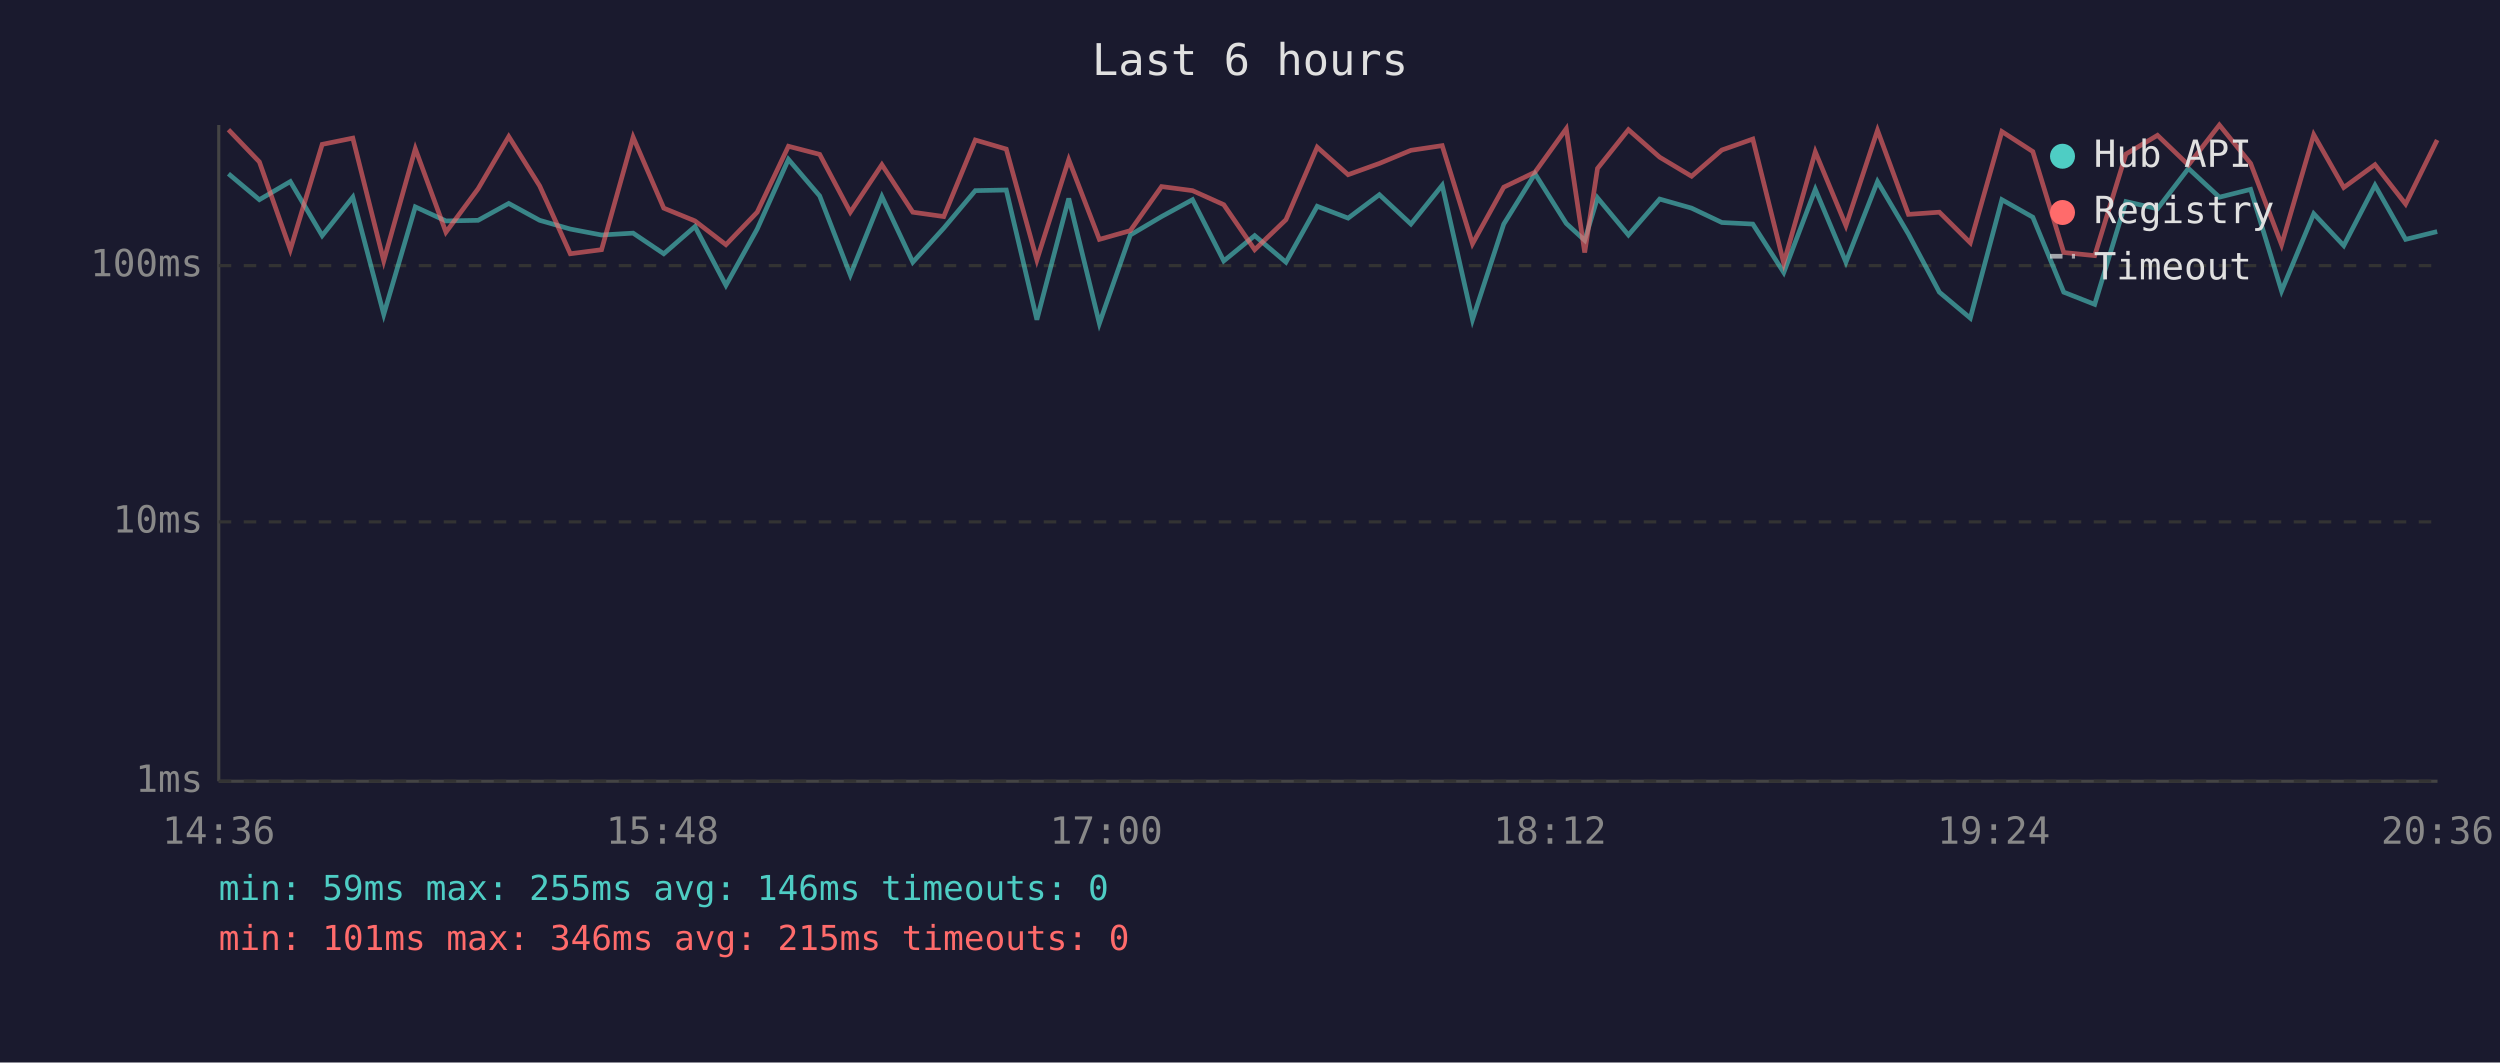
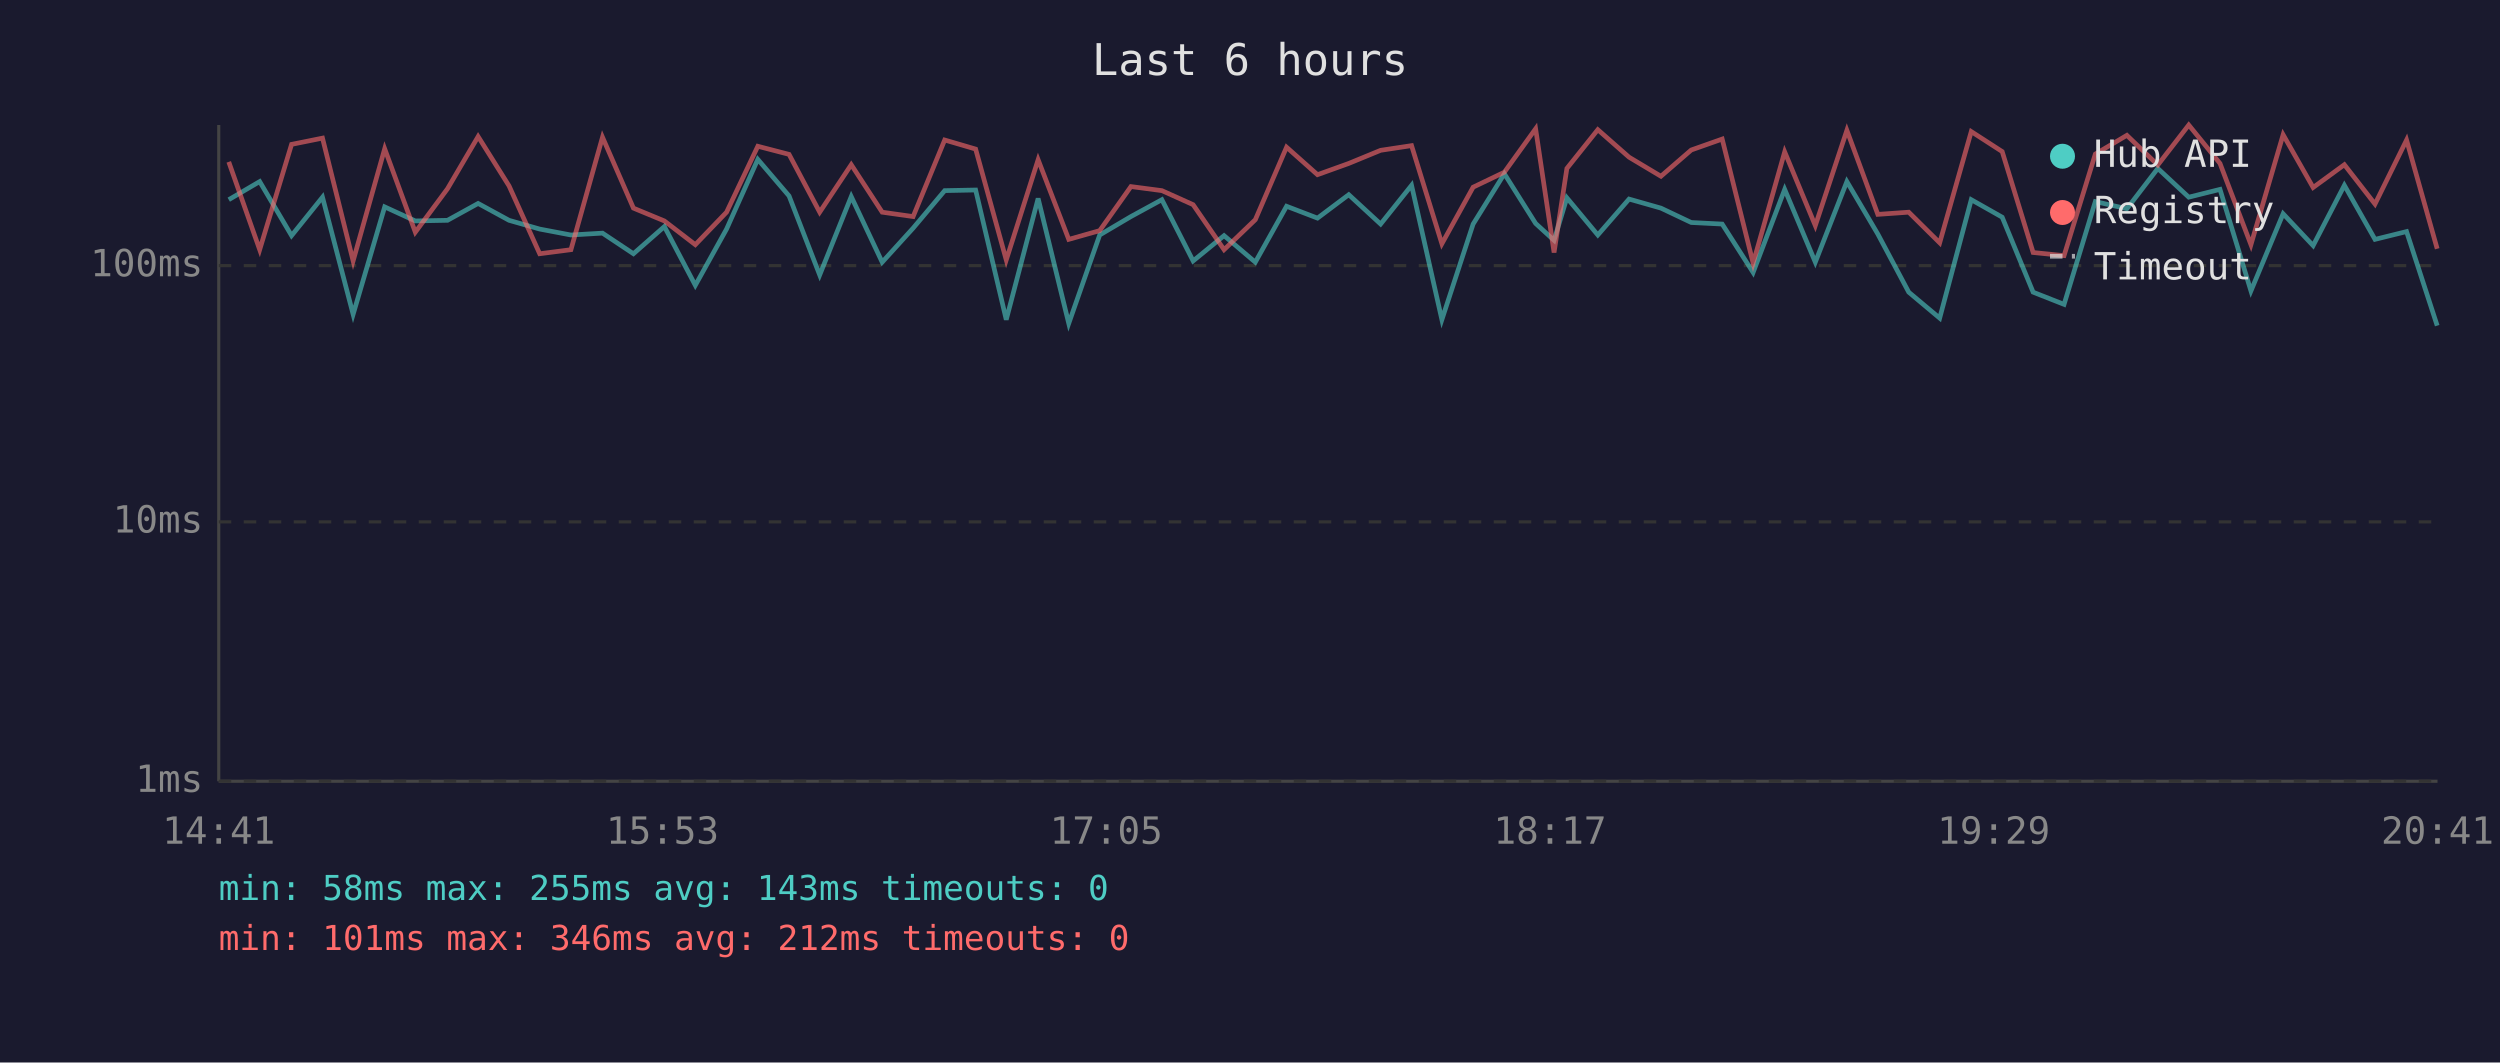
<svg xmlns="http://www.w3.org/2000/svg" viewBox="0 0 800 340" font-family="monospace" font-size="12">
  <rect width="800" height="340" fill="#1a1a2e" />
  <text x="400" y="24" fill="#e0e0e0" font-size="14" text-anchor="middle">Last 6 hours</text>
  <line x1="70" y1="40" x2="70" y2="250" stroke="#444" stroke-width="1" />
  <line x1="70" y1="250" x2="780" y2="250" stroke="#444" stroke-width="1" />
  <line x1="70" y1="250" x2="780" y2="250" stroke="#333" stroke-width="1" stroke-dasharray="4" />
  <text x="65" y="250" fill="#888" text-anchor="end" dominant-baseline="middle">1ms</text>
  <line x1="70" y1="167" x2="780" y2="167" stroke="#333" stroke-width="1" stroke-dasharray="4" />
  <text x="65" y="167" fill="#888" text-anchor="end" dominant-baseline="middle">10ms</text>
  <line x1="70" y1="85" x2="780" y2="85" stroke="#333" stroke-width="1" stroke-dasharray="4" />
  <text x="65" y="85" fill="#888" text-anchor="end" dominant-baseline="middle">100ms</text>
-   <text x="70" y="270" fill="#888" text-anchor="middle">14:36</text>
-   <text x="212" y="270" fill="#888" text-anchor="middle">15:48</text>
-   <text x="354" y="270" fill="#888" text-anchor="middle">17:00</text>
-   <text x="496" y="270" fill="#888" text-anchor="middle">18:12</text>
-   <text x="638" y="270" fill="#888" text-anchor="middle">19:24</text>
-   <text x="780" y="270" fill="#888" text-anchor="middle">20:36</text>
-   <polyline points="73.1,55.6 83.0,63.9 92.9,58.1 103.1,75.4 112.9,63.1 122.8,100.6 132.9,66.2 142.7,70.7 153.0,70.5 162.8,65.1 172.7,70.5 182.5,73.3 192.5,75.2 202.6,74.6 212.4,81.2 222.4,72.5 232.3,91.3 242.3,73.3 252.3,51.0 262.3,62.7 272.1,88.0 282.2,62.9 292.1,83.9 302.0,73.0 312.1,61.0 322.0,60.8 331.8,102.3 342.0,63.5 351.8,103.5 361.7,75.2 371.7,69.3 381.6,63.9 391.6,83.5 401.5,75.4 411.5,83.9 421.5,66.0 431.4,69.8 441.4,62.3 451.5,71.7 461.5,59.3 471.2,102.3 481.2,71.7 491.2,55.6 501.2,71.5 507.1,76.9 511.2,63.3 521.1,75.2 531.1,63.7 541.3,66.6 551.0,71.2 560.9,71.7 570.8,87.2 580.9,60.6 590.7,83.9 600.8,58.1 610.7,74.9 620.6,93.5 630.5,101.8 640.6,63.9 650.5,69.5 660.4,93.5 670.3,97.4 680.3,64.5 690.4,66.8 700.3,53.9 710.2,63.1 720.2,60.6 730.1,93.1 740.4,68.4 750.0,78.6 760.0,59.3 769.8,76.6 779.9,74.1" fill="none" stroke="#4ecdc4" stroke-width="1.5" opacity="0.6" />
-   <polyline points="73.1,41.5 83.0,51.8 92.9,79.9 103.1,46.2 112.9,44.2 122.8,83.5 132.9,47.6 142.7,74.3 153.0,60.4 162.8,43.7 172.7,59.5 182.5,81.2 192.5,79.9 202.6,43.9 212.4,66.6 222.4,70.7 232.3,78.3 242.3,67.9 252.3,46.8 262.3,49.4 272.1,67.9 282.2,52.7 292.1,67.9 302.0,69.3 312.1,44.8 322.0,47.7 331.8,83.2 342.0,51.1 351.8,76.6 361.7,73.8 371.7,59.7 381.6,61.0 391.6,65.5 401.5,79.9 411.5,70.3 421.5,47.1 431.4,55.9 441.4,52.3 451.5,48.1 461.5,46.6 471.2,78.0 481.2,59.9 491.2,55.1 501.2,41.2 507.1,80.8 511.2,53.9 521.1,41.5 531.1,50.3 541.3,56.4 551.0,48.0 560.9,44.5 570.8,84.2 580.9,48.6 590.7,72.2 600.8,41.7 610.7,68.6 620.6,67.9 630.5,77.7 640.6,42.1 650.5,48.5 660.4,80.8 670.3,81.8 680.3,49.3 690.4,43.3 700.3,52.8 710.2,40.0 720.2,52.3 730.1,78.3 740.4,43.1 750.0,60.0 760.0,52.7 769.8,65.3 779.9,44.8" fill="none" stroke="#ff6b6b" stroke-width="1.5" opacity="0.6" />
+   <text x="70" y="270" fill="#888" text-anchor="middle">14:41</text>
+   <text x="212" y="270" fill="#888" text-anchor="middle">15:53</text>
+   <text x="354" y="270" fill="#888" text-anchor="middle">17:05</text>
+   <text x="496" y="270" fill="#888" text-anchor="middle">18:17</text>
+   <text x="638" y="270" fill="#888" text-anchor="middle">19:29</text>
+   <text x="780" y="270" fill="#888" text-anchor="middle">20:41</text>
+   <polyline points="73.2,63.9 83.1,58.1 93.3,75.4 103.2,63.1 113.0,100.6 123.1,66.2 132.9,70.7 143.2,70.5 153.0,65.1 162.9,70.5 172.7,73.3 182.7,75.2 192.8,74.6 202.7,81.2 212.6,72.5 222.5,91.3 232.5,73.3 242.5,51.0 252.5,62.7 262.3,88.0 272.4,62.9 282.3,83.9 292.2,73.0 302.3,61.0 312.2,60.8 322.0,102.3 332.2,63.5 342.0,103.5 351.9,75.2 361.9,69.3 371.8,63.9 381.8,83.5 391.7,75.4 401.7,83.9 411.7,66.0 421.6,69.8 431.6,62.3 441.8,71.7 451.7,59.3 461.4,102.3 471.4,71.7 481.4,55.6 491.4,71.5 497.3,76.9 501.4,63.3 511.3,75.2 521.3,63.7 531.5,66.6 541.2,71.2 551.1,71.7 561.0,87.2 571.1,60.6 580.9,83.9 591.0,58.1 600.9,74.9 610.8,93.5 620.7,101.8 630.8,63.9 640.7,69.5 650.6,93.5 660.5,97.4 670.5,64.5 680.6,66.8 690.5,53.9 700.4,63.1 710.4,60.6 720.3,93.1 730.6,68.4 740.2,78.6 750.2,59.3 760.0,76.6 770.1,74.1 779.9,104.2" fill="none" stroke="#4ecdc4" stroke-width="1.5" opacity="0.6" />
+   <polyline points="73.2,51.8 83.1,79.9 93.3,46.2 103.2,44.2 113.0,83.5 123.1,47.6 132.9,74.3 143.2,60.4 153.0,43.7 162.9,59.5 172.7,81.2 182.7,79.9 192.8,43.9 202.7,66.6 212.6,70.7 222.5,78.3 232.5,67.9 242.5,46.8 252.5,49.4 262.3,67.9 272.4,52.7 282.3,67.9 292.2,69.3 302.3,44.8 312.2,47.7 322.0,83.2 332.2,51.1 342.0,76.6 351.9,73.8 361.9,59.7 371.8,61.0 381.8,65.5 391.7,79.9 401.7,70.3 411.7,47.1 421.6,55.9 431.6,52.3 441.8,48.1 451.7,46.6 461.4,78.0 471.4,59.9 481.4,55.1 491.4,41.2 497.3,80.8 501.4,53.9 511.3,41.5 521.3,50.3 531.5,56.4 541.2,48.0 551.1,44.5 561.0,84.2 571.1,48.6 580.9,72.2 591.0,41.7 600.9,68.6 610.8,67.9 620.7,77.7 630.8,42.1 640.7,48.5 650.6,80.8 660.5,81.8 670.5,49.3 680.6,43.3 690.5,52.8 700.4,40.0 710.4,52.3 720.3,78.3 730.6,43.1 740.2,60.0 750.2,52.7 760.0,65.3 770.1,44.8 779.9,79.6" fill="none" stroke="#ff6b6b" stroke-width="1.5" opacity="0.6" />
  <circle cx="660" cy="50" r="4" fill="#4ecdc4" />
  <text x="670" y="50" fill="#e0e0e0" dominant-baseline="middle">Hub API</text>
  <circle cx="660" cy="68" r="4" fill="#ff6b6b" />
  <text x="670" y="68" fill="#e0e0e0" dominant-baseline="middle">Registry</text>
  <line x1="656" y1="82" x2="664" y2="82" stroke="#e0e0e0" stroke-width="1.5" stroke-dasharray="4,3" opacity="0.7" />
  <text x="670" y="86" fill="#e0e0e0" dominant-baseline="middle">Timeout</text>
-   <text x="70" y="288" fill="#4ecdc4" font-size="11">min: 59ms  max: 255ms  avg: 146ms  timeouts: 0</text>
-   <text x="70" y="304" fill="#ff6b6b" font-size="11">min: 101ms  max: 346ms  avg: 215ms  timeouts: 0</text>
+   <text x="70" y="288" fill="#4ecdc4" font-size="11">min: 58ms  max: 255ms  avg: 143ms  timeouts: 0</text>
+   <text x="70" y="304" fill="#ff6b6b" font-size="11">min: 101ms  max: 346ms  avg: 212ms  timeouts: 0</text>
</svg>
